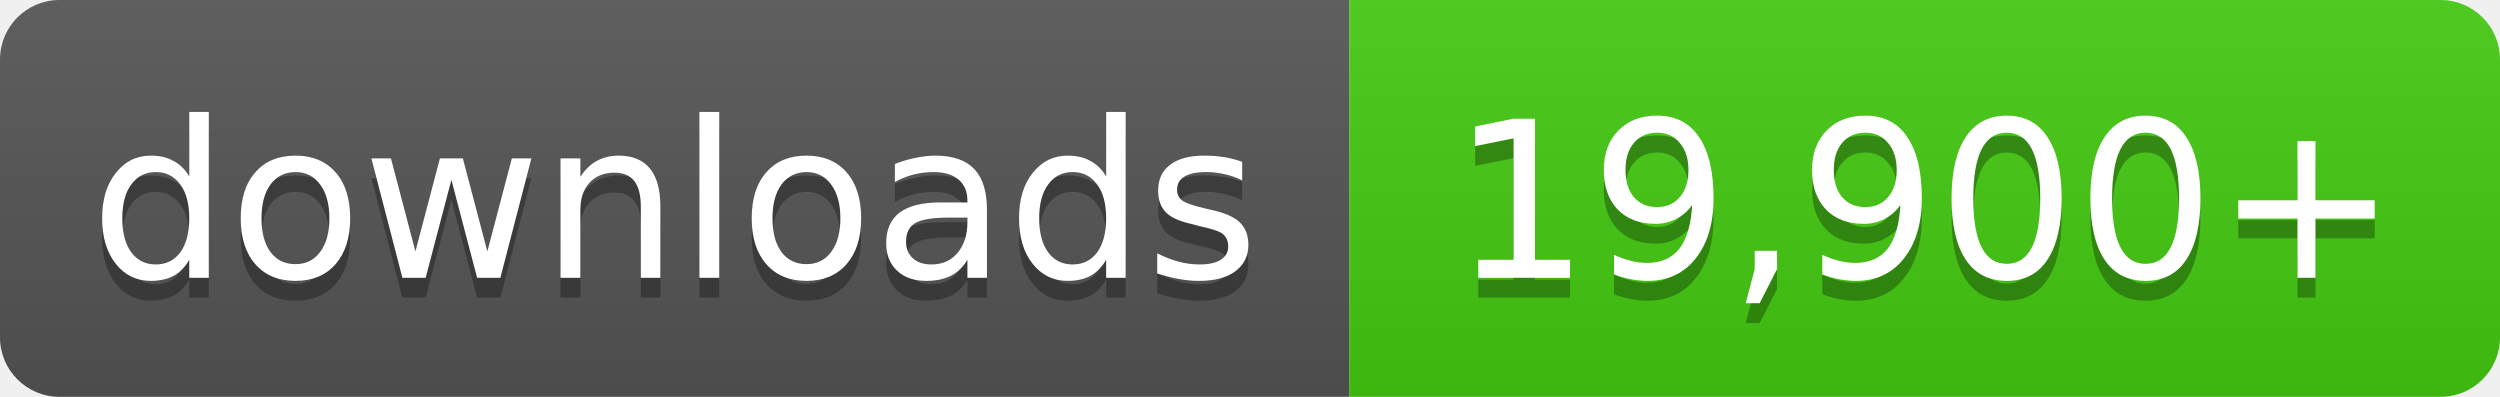
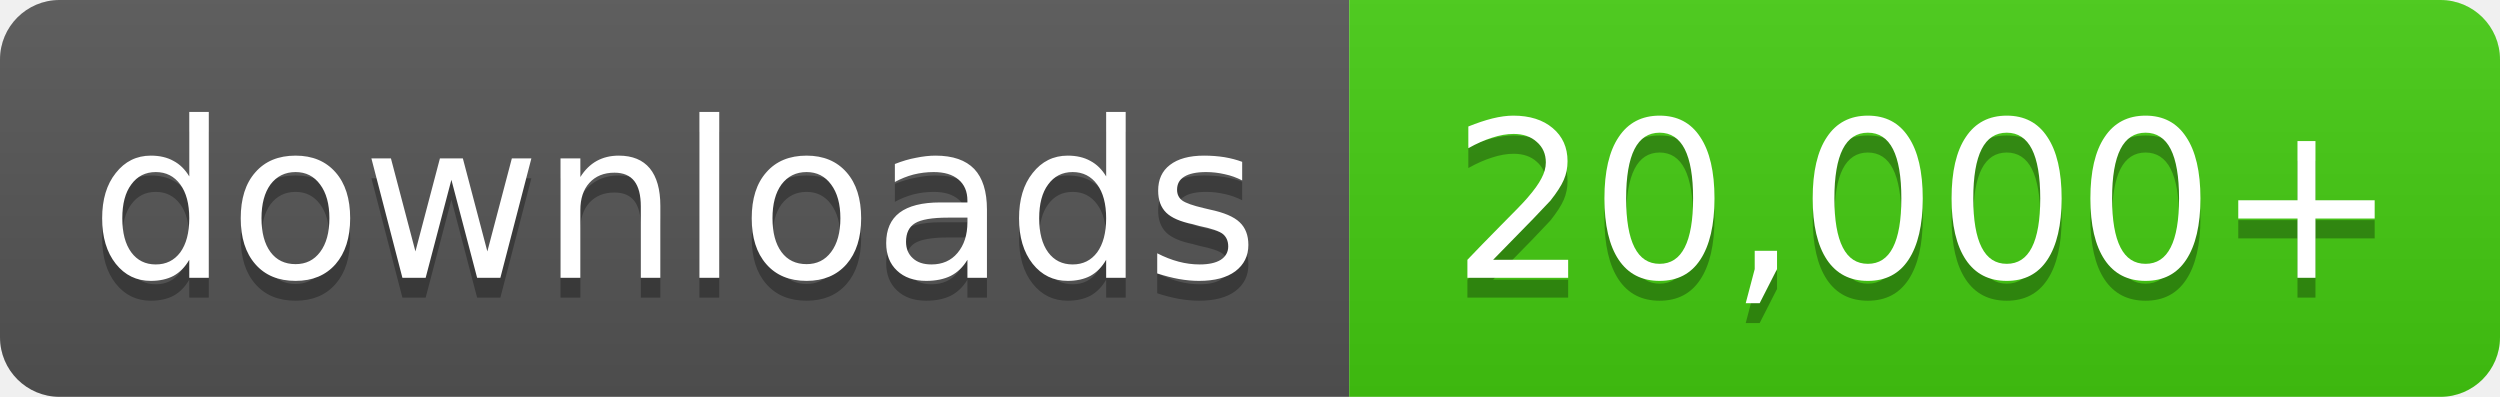
- <svg xmlns="http://www.w3.org/2000/svg" width="126" height="20" role="img" aria-label="downloads: 19,900+">
+ <svg xmlns="http://www.w3.org/2000/svg" width="126" height="20" role="img" aria-label="downloads: 20,000+">
  <linearGradient id="s" x2="0" y2="100%">
    <stop offset="0" stop-color="#bbb" stop-opacity=".1" />
    <stop offset="1" stop-opacity=".1" />
  </linearGradient>
  <clipPath id="r">
    <rect width="126" height="20" rx="3" fill="#fff" />
  </clipPath>
  <g clip-path="url(#r)">
    <rect width="68" height="20" fill="#555" />
    <rect x="68" width="58" height="20" fill="#4c1" />
    <rect width="126" height="20" fill="url(#s)" />
  </g>
  <g fill="#fff" text-anchor="middle" font-family="Verdana,Geneva,DejaVu Sans,sans-serif" font-size="11">
    <text x="34.0" y="15" fill="#010101" fill-opacity=".3">downloads</text>
    <text x="34.0" y="14">downloads</text>
-     <text x="97.0" y="15" fill="#010101" fill-opacity=".3">19,900+</text>
-     <text x="97.0" y="14">19,900+</text>
+     <text x="97.0" y="15" fill="#010101" fill-opacity=".3">20,000+</text>
+     <text x="97.0" y="14">20,000+</text>
  </g>
</svg>
